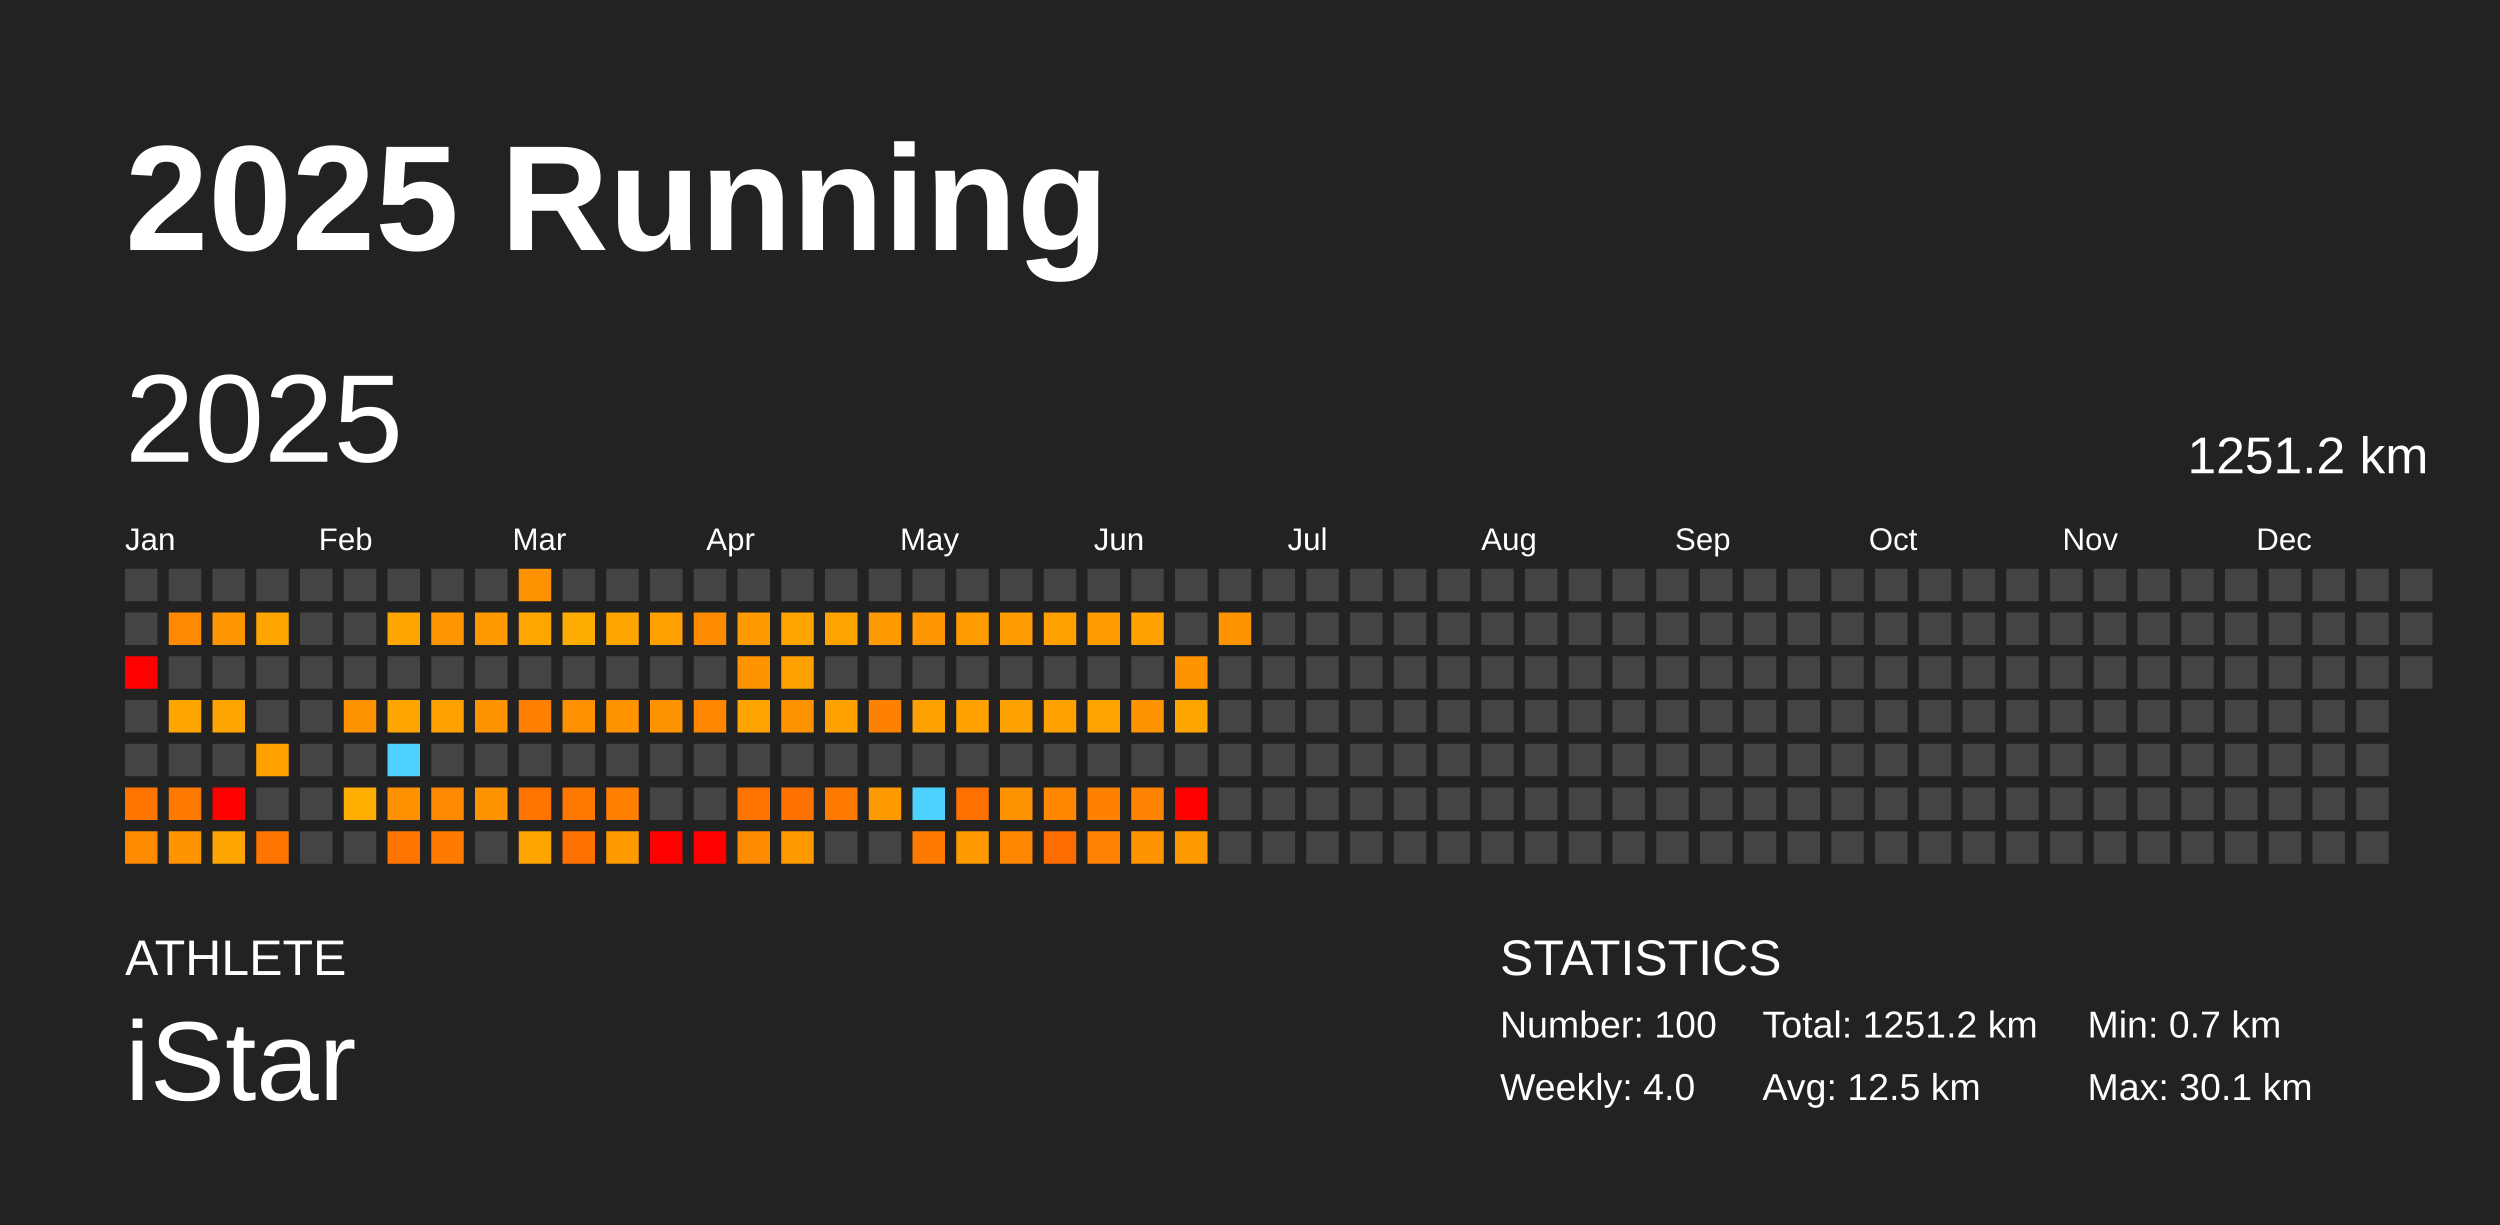
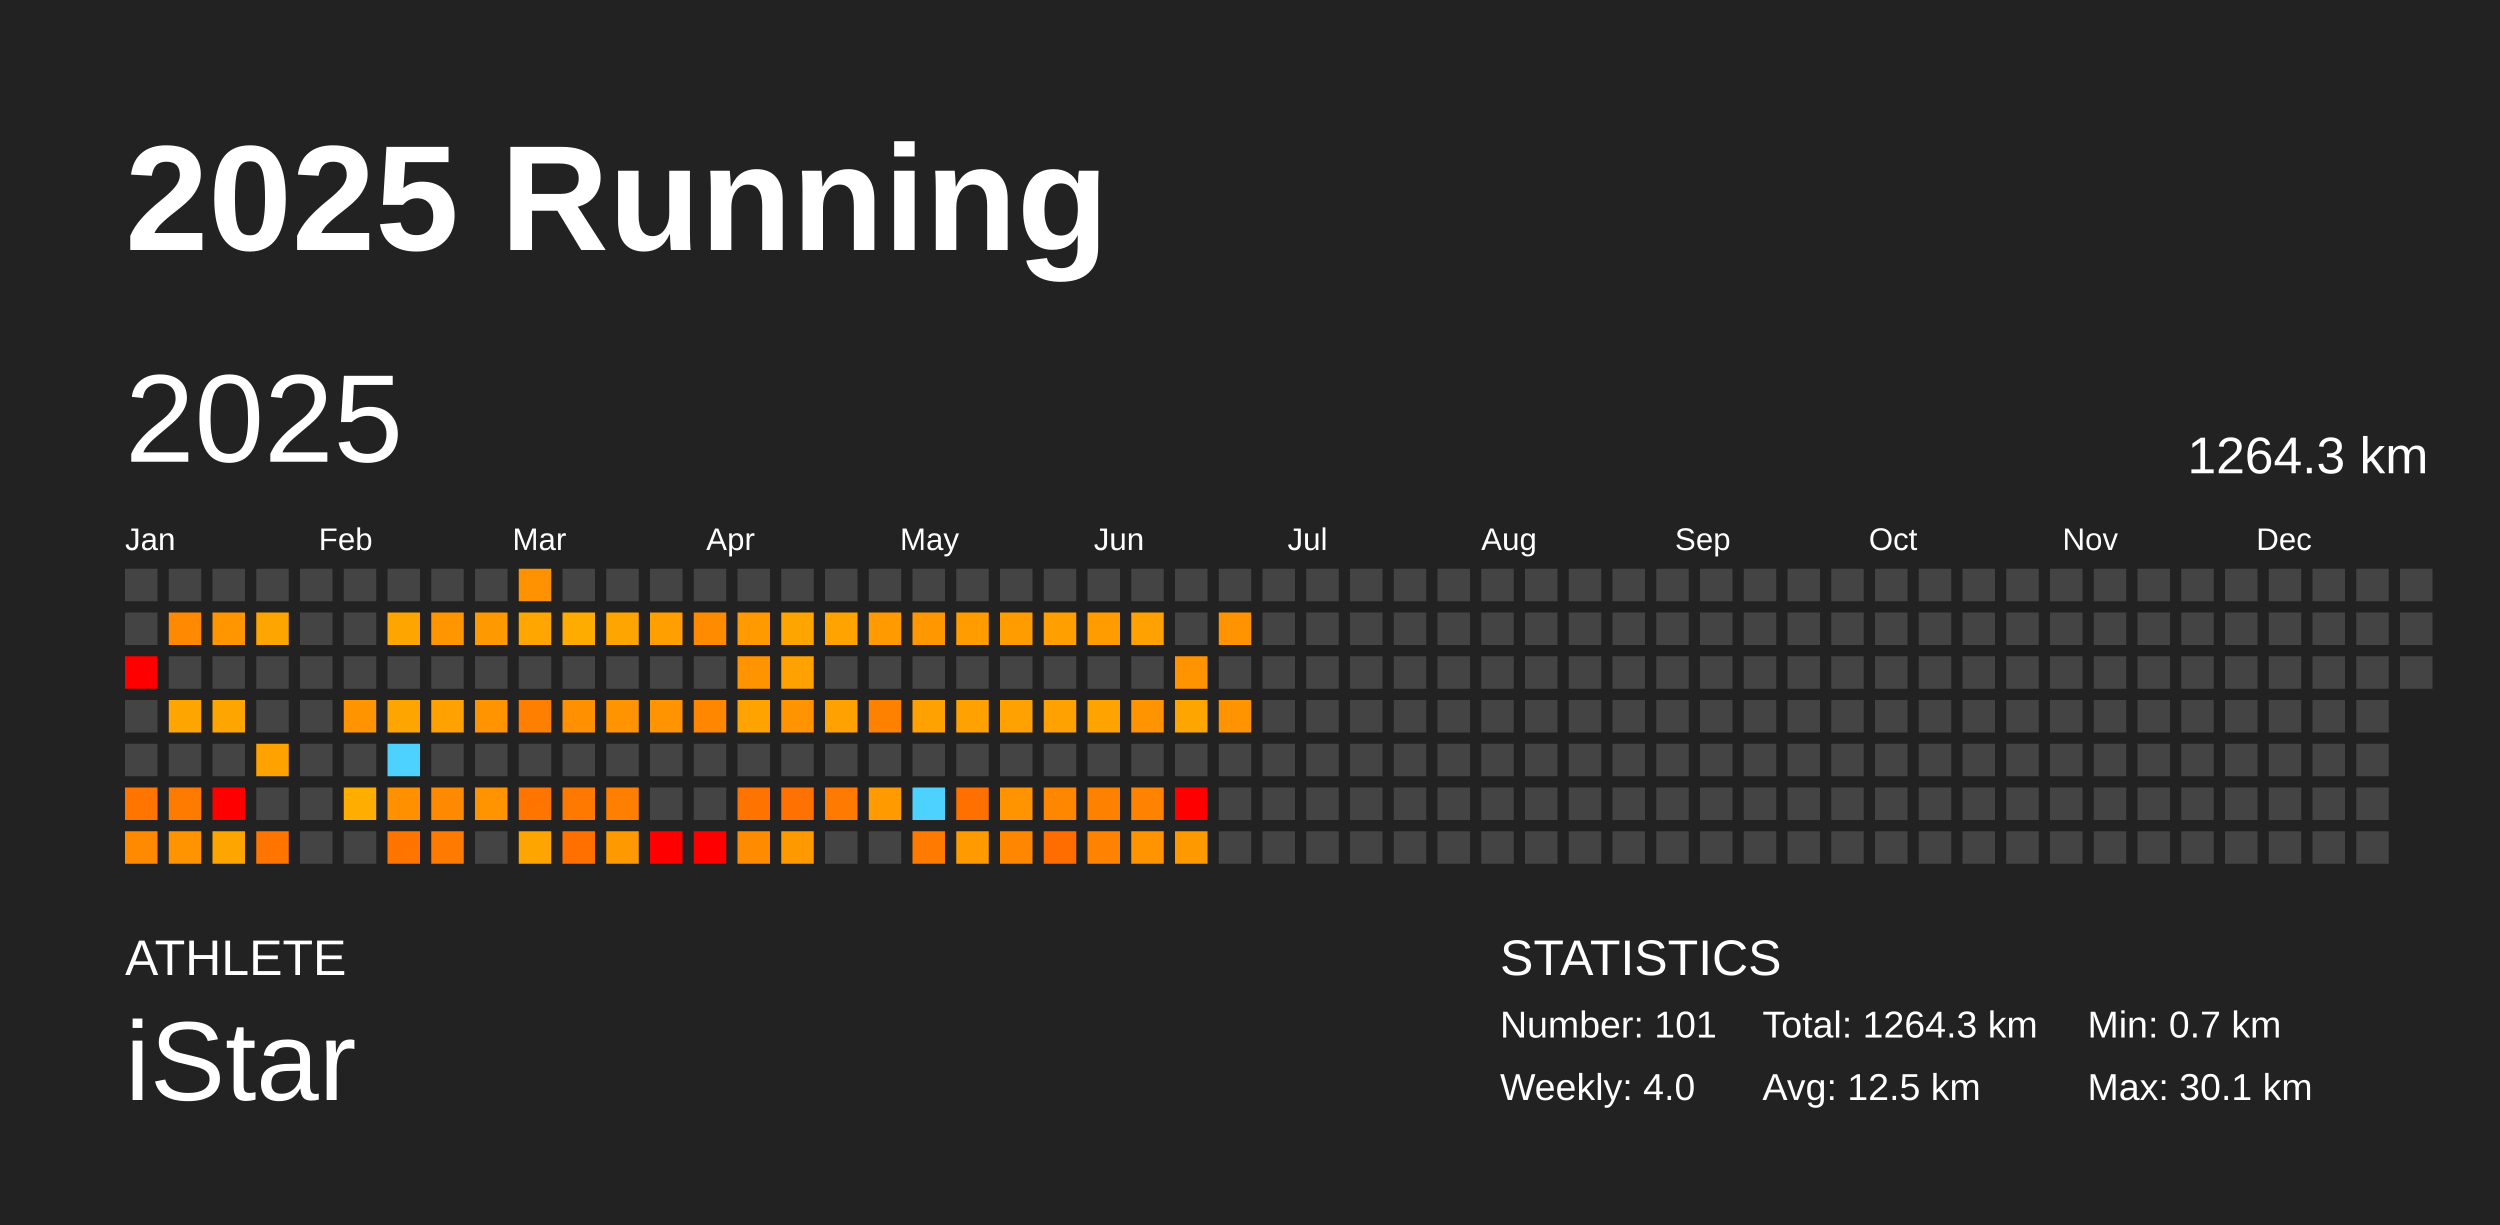
<svg xmlns="http://www.w3.org/2000/svg" baseProfile="full" height="98mm" version="1.1" viewBox="0,0,200,98" width="200mm">
  <defs />
  <rect fill="#222222" height="98" width="200" x="0" y="0" />
  <text fill="#FFFFFF" style="font-size:12px; font-family:Arial; font-weight:bold;" x="10" y="20">2025 Running</text>
  <text fill="#FFFFFF" style="font-size:4px; font-family:Arial" x="10" y="78">ATHLETE</text>
  <text fill="#FFFFFF" style="font-size:9px; font-family:Arial" x="10" y="88">iStar</text>
  <text fill="#FFFFFF" style="font-size:4px; font-family:Arial" x="120" y="78">STATISTICS</text>
-   <text fill="#FFFFFF" style="font-size:3px; font-family:Arial" x="120" y="83">Number: 100</text>
+   <text fill="#FFFFFF" style="font-size:3px; font-family:Arial" x="120" y="83">Number: 101</text>
  <text fill="#FFFFFF" style="font-size:3px; font-family:Arial" x="120" y="88">Weekly: 4.0</text>
-   <text fill="#FFFFFF" style="font-size:3px; font-family:Arial" x="141" y="83">Total: 1251.2 km</text>
+   <text fill="#FFFFFF" style="font-size:3px; font-family:Arial" x="141" y="83">Total: 1264.3 km</text>
  <text fill="#FFFFFF" style="font-size:3px; font-family:Arial" x="141" y="88">Avg: 12.5 km</text>
  <text fill="#FFFFFF" style="font-size:3px; font-family:Arial" x="167" y="83">Min: 0.7 km</text>
  <text fill="#FFFFFF" style="font-size:3px; font-family:Arial" x="167" y="88">Max: 30.1 km</text>
  <text dominant-baseline="hanging" fill="#FFFFFF" style="font-size:10.0px; font-family:Arial;" x="10" y="30">2025</text>
-   <text dominant-baseline="hanging" fill="#FFFFFF" style="font-size:4.125px; font-family:Arial;" x="175" y="35">1251.2 km</text>
+   <text dominant-baseline="hanging" fill="#FFFFFF" style="font-size:4.125px; font-family:Arial;" x="175" y="35">1264.3 km</text>
  <text fill="#FFFFFF" style="font-size:2.5px; font-family:Arial" x="10.0" y="44">Jan</text>
  <text fill="#FFFFFF" style="font-size:2.5px; font-family:Arial" x="25.5" y="44">Feb</text>
  <text fill="#FFFFFF" style="font-size:2.5px; font-family:Arial" x="41.0" y="44">Mar</text>
  <text fill="#FFFFFF" style="font-size:2.5px; font-family:Arial" x="56.5" y="44">Apr</text>
  <text fill="#FFFFFF" style="font-size:2.5px; font-family:Arial" x="72.0" y="44">May</text>
  <text fill="#FFFFFF" style="font-size:2.5px; font-family:Arial" x="87.5" y="44">Jun</text>
  <text fill="#FFFFFF" style="font-size:2.5px; font-family:Arial" x="103.0" y="44">Jul</text>
  <text fill="#FFFFFF" style="font-size:2.5px; font-family:Arial" x="118.5" y="44">Aug</text>
  <text fill="#FFFFFF" style="font-size:2.5px; font-family:Arial" x="134.0" y="44">Sep</text>
  <text fill="#FFFFFF" style="font-size:2.5px; font-family:Arial" x="149.5" y="44">Oct</text>
  <text fill="#FFFFFF" style="font-size:2.5px; font-family:Arial" x="165.0" y="44">Nov</text>
  <text fill="#FFFFFF" style="font-size:2.5px; font-family:Arial" x="180.5" y="44">Dec</text>
  <rect fill="#444444" height="2.6" width="2.6" x="10.0" y="45.5" />
  <rect fill="#444444" height="2.6" width="2.6" x="10.0" y="49.0" />
  <rect fill="red" height="2.6" width="2.6" x="10.0" y="52.5" />
  <rect fill="#444444" height="2.6" width="2.6" x="10.0" y="56.0" />
  <rect fill="#444444" height="2.6" width="2.6" x="10.0" y="59.5" />
  <rect fill="#ff7500" height="2.6" width="2.6" x="10.0" y="63.0" />
  <rect fill="#ff8a00" height="2.6" width="2.6" x="10.0" y="66.5" />
  <rect fill="#444444" height="2.6" width="2.6" x="13.5" y="45.5" />
  <rect fill="#ff8900" height="2.6" width="2.6" x="13.5" y="49.0" />
  <rect fill="#444444" height="2.6" width="2.6" x="13.5" y="52.5" />
  <rect fill="#ffa500" height="2.6" width="2.6" x="13.5" y="56.0" />
  <rect fill="#444444" height="2.6" width="2.6" x="13.5" y="59.5" />
  <rect fill="#ff7b00" height="2.6" width="2.6" x="13.5" y="63.0" />
  <rect fill="#ff9300" height="2.6" width="2.6" x="13.5" y="66.5" />
  <rect fill="#444444" height="2.6" width="2.6" x="17.0" y="45.5" />
  <rect fill="#ff9600" height="2.6" width="2.6" x="17.0" y="49.0" />
  <rect fill="#444444" height="2.6" width="2.6" x="17.0" y="52.5" />
  <rect fill="#ffa500" height="2.6" width="2.6" x="17.0" y="56.0" />
  <rect fill="#444444" height="2.6" width="2.6" x="17.0" y="59.5" />
  <rect fill="red" height="2.6" width="2.6" x="17.0" y="63.0" />
  <rect fill="#ffa500" height="2.6" width="2.6" x="17.0" y="66.5" />
  <rect fill="#444444" height="2.6" width="2.6" x="20.5" y="45.5" />
  <rect fill="#ffa500" height="2.6" width="2.6" x="20.5" y="49.0" />
  <rect fill="#444444" height="2.6" width="2.6" x="20.5" y="52.5" />
  <rect fill="#444444" height="2.6" width="2.6" x="20.5" y="56.0" />
  <rect fill="#ffa200" height="2.6" width="2.6" x="20.5" y="59.5" />
  <rect fill="#444444" height="2.6" width="2.6" x="20.5" y="63.0" />
  <rect fill="#ff7500" height="2.6" width="2.6" x="20.5" y="66.5" />
  <rect fill="#444444" height="2.6" width="2.6" x="24.0" y="45.5" />
  <rect fill="#444444" height="2.6" width="2.6" x="24.0" y="49.0" />
  <rect fill="#444444" height="2.6" width="2.6" x="24.0" y="52.5" />
  <rect fill="#444444" height="2.6" width="2.6" x="24.0" y="56.0" />
  <rect fill="#444444" height="2.6" width="2.6" x="24.0" y="59.5" />
  <rect fill="#444444" height="2.6" width="2.6" x="24.0" y="63.0" />
  <rect fill="#444444" height="2.6" width="2.6" x="24.0" y="66.5" />
  <rect fill="#444444" height="2.6" width="2.6" x="27.5" y="45.5" />
  <rect fill="#444444" height="2.6" width="2.6" x="27.5" y="49.0" />
  <rect fill="#444444" height="2.6" width="2.6" x="27.5" y="52.5" />
  <rect fill="#ff9300" height="2.6" width="2.6" x="27.5" y="56.0" />
  <rect fill="#444444" height="2.6" width="2.6" x="27.5" y="59.5" />
  <rect fill="#ffae00" height="2.6" width="2.6" x="27.5" y="63.0" />
  <rect fill="#444444" height="2.6" width="2.6" x="27.5" y="66.5" />
  <rect fill="#444444" height="2.6" width="2.6" x="31.0" y="45.5" />
  <rect fill="#ffa500" height="2.6" width="2.6" x="31.0" y="49.0" />
  <rect fill="#444444" height="2.6" width="2.6" x="31.0" y="52.5" />
  <rect fill="#ffa500" height="2.6" width="2.6" x="31.0" y="56.0" />
  <rect fill="#4dd2ff" height="2.6" width="2.6" x="31.0" y="59.5" />
  <rect fill="#ff9100" height="2.6" width="2.6" x="31.0" y="63.0" />
  <rect fill="#ff7500" height="2.6" width="2.6" x="31.0" y="66.5" />
  <rect fill="#444444" height="2.6" width="2.6" x="34.5" y="45.5" />
  <rect fill="#ff9600" height="2.6" width="2.6" x="34.5" y="49.0" />
  <rect fill="#444444" height="2.6" width="2.6" x="34.5" y="52.5" />
  <rect fill="#ffa100" height="2.6" width="2.6" x="34.5" y="56.0" />
  <rect fill="#444444" height="2.6" width="2.6" x="34.5" y="59.5" />
  <rect fill="#ff8900" height="2.6" width="2.6" x="34.5" y="63.0" />
  <rect fill="#ff7a00" height="2.6" width="2.6" x="34.5" y="66.5" />
  <rect fill="#444444" height="2.6" width="2.6" x="38.0" y="45.5" />
  <rect fill="#ff9900" height="2.6" width="2.6" x="38.0" y="49.0" />
  <rect fill="#444444" height="2.6" width="2.6" x="38.0" y="52.5" />
  <rect fill="#ff9300" height="2.6" width="2.6" x="38.0" y="56.0" />
  <rect fill="#444444" height="2.6" width="2.6" x="38.0" y="59.5" />
  <rect fill="#ff9300" height="2.6" width="2.6" x="38.0" y="63.0" />
  <rect fill="#444444" height="2.6" width="2.6" x="38.0" y="66.5" />
  <rect fill="#ff9200" height="2.6" width="2.6" x="41.5" y="45.5" />
  <rect fill="#ffa700" height="2.6" width="2.6" x="41.5" y="49.0" />
  <rect fill="#444444" height="2.6" width="2.6" x="41.5" y="52.5" />
  <rect fill="#ff7f00" height="2.6" width="2.6" x="41.5" y="56.0" />
  <rect fill="#444444" height="2.6" width="2.6" x="41.5" y="59.5" />
  <rect fill="#ff7500" height="2.6" width="2.6" x="41.5" y="63.0" />
  <rect fill="#ffa500" height="2.6" width="2.6" x="41.5" y="66.5" />
  <rect fill="#444444" height="2.6" width="2.6" x="45.0" y="45.5" />
  <rect fill="#ffac00" height="2.6" width="2.6" x="45.0" y="49.0" />
  <rect fill="#444444" height="2.6" width="2.6" x="45.0" y="52.5" />
  <rect fill="#ff9100" height="2.6" width="2.6" x="45.0" y="56.0" />
  <rect fill="#444444" height="2.6" width="2.6" x="45.0" y="59.5" />
  <rect fill="#ff7900" height="2.6" width="2.6" x="45.0" y="63.0" />
  <rect fill="#ff7000" height="2.6" width="2.6" x="45.0" y="66.5" />
  <rect fill="#444444" height="2.6" width="2.6" x="48.5" y="45.5" />
  <rect fill="#ffa500" height="2.6" width="2.6" x="48.5" y="49.0" />
  <rect fill="#444444" height="2.6" width="2.6" x="48.5" y="52.5" />
  <rect fill="#ff9300" height="2.6" width="2.6" x="48.5" y="56.0" />
  <rect fill="#444444" height="2.6" width="2.6" x="48.5" y="59.5" />
  <rect fill="#ff8000" height="2.6" width="2.6" x="48.5" y="63.0" />
  <rect fill="#ff9900" height="2.6" width="2.6" x="48.5" y="66.5" />
  <rect fill="#444444" height="2.6" width="2.6" x="52.0" y="45.5" />
  <rect fill="#ff9f00" height="2.6" width="2.6" x="52.0" y="49.0" />
  <rect fill="#444444" height="2.6" width="2.6" x="52.0" y="52.5" />
  <rect fill="#ff9400" height="2.6" width="2.6" x="52.0" y="56.0" />
  <rect fill="#444444" height="2.6" width="2.6" x="52.0" y="59.5" />
  <rect fill="#444444" height="2.6" width="2.6" x="52.0" y="63.0" />
  <rect fill="red" height="2.6" width="2.6" x="52.0" y="66.5" />
  <rect fill="#444444" height="2.6" width="2.6" x="55.5" y="45.5" />
  <rect fill="#ff8b00" height="2.6" width="2.6" x="55.5" y="49.0" />
  <rect fill="#444444" height="2.6" width="2.6" x="55.5" y="52.5" />
  <rect fill="#ff8700" height="2.6" width="2.6" x="55.5" y="56.0" />
  <rect fill="#444444" height="2.6" width="2.6" x="55.5" y="59.5" />
  <rect fill="#444444" height="2.6" width="2.6" x="55.5" y="63.0" />
  <rect fill="red" height="2.6" width="2.6" x="55.5" y="66.5" />
  <rect fill="#444444" height="2.6" width="2.6" x="59.0" y="45.5" />
  <rect fill="#ff9a00" height="2.6" width="2.6" x="59.0" y="49.0" />
  <rect fill="#ff9300" height="2.6" width="2.6" x="59.0" y="52.5" />
  <rect fill="#ffa300" height="2.6" width="2.6" x="59.0" y="56.0" />
  <rect fill="#444444" height="2.6" width="2.6" x="59.0" y="59.5" />
  <rect fill="#ff7400" height="2.6" width="2.6" x="59.0" y="63.0" />
  <rect fill="#ff8b00" height="2.6" width="2.6" x="59.0" y="66.5" />
  <rect fill="#444444" height="2.6" width="2.6" x="62.5" y="45.5" />
  <rect fill="#ffa500" height="2.6" width="2.6" x="62.5" y="49.0" />
  <rect fill="#ffa100" height="2.6" width="2.6" x="62.5" y="52.5" />
  <rect fill="#ff9300" height="2.6" width="2.6" x="62.5" y="56.0" />
  <rect fill="#444444" height="2.6" width="2.6" x="62.5" y="59.5" />
  <rect fill="#ff7100" height="2.6" width="2.6" x="62.5" y="63.0" />
  <rect fill="#ff9900" height="2.6" width="2.6" x="62.5" y="66.5" />
  <rect fill="#444444" height="2.6" width="2.6" x="66.0" y="45.5" />
  <rect fill="#ffa300" height="2.6" width="2.6" x="66.0" y="49.0" />
  <rect fill="#444444" height="2.6" width="2.6" x="66.0" y="52.5" />
  <rect fill="#ffa100" height="2.6" width="2.6" x="66.0" y="56.0" />
  <rect fill="#444444" height="2.6" width="2.6" x="66.0" y="59.5" />
  <rect fill="#ff7a00" height="2.6" width="2.6" x="66.0" y="63.0" />
  <rect fill="#444444" height="2.6" width="2.6" x="66.0" y="66.5" />
  <rect fill="#444444" height="2.6" width="2.6" x="69.5" y="45.5" />
  <rect fill="#ff9b00" height="2.6" width="2.6" x="69.5" y="49.0" />
  <rect fill="#444444" height="2.6" width="2.6" x="69.5" y="52.5" />
  <rect fill="#ff8100" height="2.6" width="2.6" x="69.5" y="56.0" />
  <rect fill="#444444" height="2.6" width="2.6" x="69.5" y="59.5" />
  <rect fill="#ff9a00" height="2.6" width="2.6" x="69.5" y="63.0" />
  <rect fill="#444444" height="2.6" width="2.6" x="69.5" y="66.5" />
  <rect fill="#444444" height="2.6" width="2.6" x="73.0" y="45.5" />
  <rect fill="#ff9800" height="2.6" width="2.6" x="73.0" y="49.0" />
  <rect fill="#444444" height="2.6" width="2.6" x="73.0" y="52.5" />
  <rect fill="#ffa100" height="2.6" width="2.6" x="73.0" y="56.0" />
  <rect fill="#444444" height="2.6" width="2.6" x="73.0" y="59.5" />
  <rect fill="#4dd2ff" height="2.6" width="2.6" x="73.0" y="63.0" />
  <rect fill="#ff7a00" height="2.6" width="2.6" x="73.0" y="66.5" />
  <rect fill="#444444" height="2.6" width="2.6" x="76.5" y="45.5" />
  <rect fill="#ff9d00" height="2.6" width="2.6" x="76.5" y="49.0" />
  <rect fill="#444444" height="2.6" width="2.6" x="76.5" y="52.5" />
  <rect fill="#ffa100" height="2.6" width="2.6" x="76.5" y="56.0" />
  <rect fill="#444444" height="2.6" width="2.6" x="76.5" y="59.5" />
  <rect fill="#ff7000" height="2.6" width="2.6" x="76.5" y="63.0" />
  <rect fill="#ff9a00" height="2.6" width="2.6" x="76.5" y="66.5" />
  <rect fill="#444444" height="2.6" width="2.6" x="80.0" y="45.5" />
  <rect fill="#ff9c00" height="2.6" width="2.6" x="80.0" y="49.0" />
  <rect fill="#444444" height="2.6" width="2.6" x="80.0" y="52.5" />
  <rect fill="#ffa100" height="2.6" width="2.6" x="80.0" y="56.0" />
  <rect fill="#444444" height="2.6" width="2.6" x="80.0" y="59.5" />
  <rect fill="#ff9300" height="2.6" width="2.6" x="80.0" y="63.0" />
  <rect fill="#ff8700" height="2.6" width="2.6" x="80.0" y="66.5" />
  <rect fill="#444444" height="2.6" width="2.6" x="83.5" y="45.5" />
  <rect fill="#ffa000" height="2.6" width="2.6" x="83.5" y="49.0" />
  <rect fill="#444444" height="2.6" width="2.6" x="83.5" y="52.5" />
  <rect fill="#ffa100" height="2.6" width="2.6" x="83.5" y="56.0" />
  <rect fill="#444444" height="2.6" width="2.6" x="83.5" y="59.5" />
  <rect fill="#ff8700" height="2.6" width="2.6" x="83.5" y="63.0" />
  <rect fill="#ff6c00" height="2.6" width="2.6" x="83.5" y="66.5" />
  <rect fill="#444444" height="2.6" width="2.6" x="87.0" y="45.5" />
  <rect fill="#ff9c00" height="2.6" width="2.6" x="87.0" y="49.0" />
  <rect fill="#444444" height="2.6" width="2.6" x="87.0" y="52.5" />
  <rect fill="#ffa300" height="2.6" width="2.6" x="87.0" y="56.0" />
  <rect fill="#444444" height="2.6" width="2.6" x="87.0" y="59.5" />
  <rect fill="#ff8100" height="2.6" width="2.6" x="87.0" y="63.0" />
  <rect fill="#ff8300" height="2.6" width="2.6" x="87.0" y="66.5" />
  <rect fill="#444444" height="2.6" width="2.6" x="90.5" y="45.5" />
  <rect fill="#ffa100" height="2.6" width="2.6" x="90.5" y="49.0" />
  <rect fill="#444444" height="2.6" width="2.6" x="90.5" y="52.5" />
  <rect fill="#ff9300" height="2.6" width="2.6" x="90.5" y="56.0" />
  <rect fill="#444444" height="2.6" width="2.6" x="90.5" y="59.5" />
  <rect fill="#ff8200" height="2.6" width="2.6" x="90.5" y="63.0" />
  <rect fill="#ff9400" height="2.6" width="2.6" x="90.5" y="66.5" />
  <rect fill="#444444" height="2.6" width="2.6" x="94.0" y="45.5" />
  <rect fill="#444444" height="2.6" width="2.6" x="94.0" y="49.0" />
  <rect fill="#ff9300" height="2.6" width="2.6" x="94.0" y="52.5" />
  <rect fill="#ffa500" height="2.6" width="2.6" x="94.0" y="56.0" />
  <rect fill="#444444" height="2.6" width="2.6" x="94.0" y="59.5" />
  <rect fill="red" height="2.6" width="2.6" x="94.0" y="63.0" />
  <rect fill="#ff9900" height="2.6" width="2.6" x="94.0" y="66.5" />
  <rect fill="#444444" height="2.6" width="2.6" x="97.5" y="45.5" />
  <rect fill="#ff9300" height="2.6" width="2.6" x="97.5" y="49.0" />
  <rect fill="#444444" height="2.6" width="2.6" x="97.5" y="52.5" />
-   <rect fill="#444444" height="2.6" width="2.6" x="97.5" y="56.0" />
+   <rect fill="#ff9300" height="2.6" width="2.6" x="97.5" y="56.0" />
  <rect fill="#444444" height="2.6" width="2.6" x="97.5" y="59.5" />
  <rect fill="#444444" height="2.6" width="2.6" x="97.5" y="63.0" />
  <rect fill="#444444" height="2.6" width="2.6" x="97.5" y="66.5" />
  <rect fill="#444444" height="2.6" width="2.6" x="101.0" y="45.5" />
  <rect fill="#444444" height="2.6" width="2.6" x="101.0" y="49.0" />
  <rect fill="#444444" height="2.6" width="2.6" x="101.0" y="52.5" />
  <rect fill="#444444" height="2.6" width="2.6" x="101.0" y="56.0" />
  <rect fill="#444444" height="2.6" width="2.6" x="101.0" y="59.5" />
  <rect fill="#444444" height="2.6" width="2.6" x="101.0" y="63.0" />
  <rect fill="#444444" height="2.6" width="2.6" x="101.0" y="66.5" />
  <rect fill="#444444" height="2.6" width="2.6" x="104.5" y="45.5" />
  <rect fill="#444444" height="2.6" width="2.6" x="104.5" y="49.0" />
  <rect fill="#444444" height="2.6" width="2.6" x="104.5" y="52.5" />
  <rect fill="#444444" height="2.6" width="2.6" x="104.5" y="56.0" />
  <rect fill="#444444" height="2.6" width="2.6" x="104.5" y="59.5" />
  <rect fill="#444444" height="2.6" width="2.6" x="104.5" y="63.0" />
  <rect fill="#444444" height="2.6" width="2.6" x="104.5" y="66.5" />
  <rect fill="#444444" height="2.6" width="2.6" x="108.0" y="45.5" />
  <rect fill="#444444" height="2.6" width="2.6" x="108.0" y="49.0" />
  <rect fill="#444444" height="2.6" width="2.6" x="108.0" y="52.5" />
  <rect fill="#444444" height="2.6" width="2.6" x="108.0" y="56.0" />
  <rect fill="#444444" height="2.6" width="2.6" x="108.0" y="59.5" />
  <rect fill="#444444" height="2.6" width="2.6" x="108.0" y="63.0" />
  <rect fill="#444444" height="2.6" width="2.6" x="108.0" y="66.5" />
  <rect fill="#444444" height="2.6" width="2.6" x="111.5" y="45.5" />
  <rect fill="#444444" height="2.6" width="2.6" x="111.5" y="49.0" />
  <rect fill="#444444" height="2.6" width="2.6" x="111.5" y="52.5" />
  <rect fill="#444444" height="2.6" width="2.6" x="111.5" y="56.0" />
  <rect fill="#444444" height="2.6" width="2.6" x="111.5" y="59.5" />
  <rect fill="#444444" height="2.6" width="2.6" x="111.5" y="63.0" />
  <rect fill="#444444" height="2.6" width="2.6" x="111.5" y="66.5" />
  <rect fill="#444444" height="2.6" width="2.6" x="115.0" y="45.5" />
  <rect fill="#444444" height="2.6" width="2.6" x="115.0" y="49.0" />
  <rect fill="#444444" height="2.6" width="2.6" x="115.0" y="52.5" />
  <rect fill="#444444" height="2.6" width="2.6" x="115.0" y="56.0" />
  <rect fill="#444444" height="2.6" width="2.6" x="115.0" y="59.5" />
  <rect fill="#444444" height="2.6" width="2.6" x="115.0" y="63.0" />
  <rect fill="#444444" height="2.6" width="2.6" x="115.0" y="66.5" />
  <rect fill="#444444" height="2.6" width="2.6" x="118.5" y="45.5" />
  <rect fill="#444444" height="2.6" width="2.6" x="118.5" y="49.0" />
  <rect fill="#444444" height="2.6" width="2.6" x="118.5" y="52.5" />
  <rect fill="#444444" height="2.6" width="2.6" x="118.5" y="56.0" />
  <rect fill="#444444" height="2.6" width="2.6" x="118.5" y="59.5" />
  <rect fill="#444444" height="2.6" width="2.6" x="118.5" y="63.0" />
  <rect fill="#444444" height="2.6" width="2.6" x="118.5" y="66.5" />
  <rect fill="#444444" height="2.6" width="2.6" x="122.0" y="45.5" />
  <rect fill="#444444" height="2.6" width="2.6" x="122.0" y="49.0" />
  <rect fill="#444444" height="2.6" width="2.6" x="122.0" y="52.5" />
  <rect fill="#444444" height="2.6" width="2.6" x="122.0" y="56.0" />
  <rect fill="#444444" height="2.6" width="2.6" x="122.0" y="59.5" />
  <rect fill="#444444" height="2.6" width="2.6" x="122.0" y="63.0" />
  <rect fill="#444444" height="2.6" width="2.6" x="122.0" y="66.5" />
  <rect fill="#444444" height="2.6" width="2.6" x="125.5" y="45.5" />
  <rect fill="#444444" height="2.6" width="2.6" x="125.5" y="49.0" />
  <rect fill="#444444" height="2.6" width="2.6" x="125.5" y="52.5" />
  <rect fill="#444444" height="2.6" width="2.6" x="125.5" y="56.0" />
  <rect fill="#444444" height="2.6" width="2.6" x="125.5" y="59.5" />
  <rect fill="#444444" height="2.6" width="2.6" x="125.5" y="63.0" />
  <rect fill="#444444" height="2.6" width="2.6" x="125.5" y="66.5" />
  <rect fill="#444444" height="2.6" width="2.6" x="129.0" y="45.5" />
  <rect fill="#444444" height="2.6" width="2.6" x="129.0" y="49.0" />
  <rect fill="#444444" height="2.6" width="2.6" x="129.0" y="52.5" />
  <rect fill="#444444" height="2.6" width="2.6" x="129.0" y="56.0" />
  <rect fill="#444444" height="2.6" width="2.6" x="129.0" y="59.5" />
  <rect fill="#444444" height="2.6" width="2.6" x="129.0" y="63.0" />
  <rect fill="#444444" height="2.6" width="2.6" x="129.0" y="66.5" />
  <rect fill="#444444" height="2.6" width="2.6" x="132.5" y="45.5" />
  <rect fill="#444444" height="2.6" width="2.6" x="132.5" y="49.0" />
  <rect fill="#444444" height="2.6" width="2.6" x="132.5" y="52.5" />
  <rect fill="#444444" height="2.6" width="2.6" x="132.5" y="56.0" />
  <rect fill="#444444" height="2.6" width="2.6" x="132.5" y="59.5" />
  <rect fill="#444444" height="2.6" width="2.6" x="132.5" y="63.0" />
  <rect fill="#444444" height="2.6" width="2.6" x="132.5" y="66.5" />
  <rect fill="#444444" height="2.6" width="2.6" x="136.0" y="45.5" />
  <rect fill="#444444" height="2.6" width="2.6" x="136.0" y="49.0" />
  <rect fill="#444444" height="2.6" width="2.6" x="136.0" y="52.5" />
  <rect fill="#444444" height="2.6" width="2.6" x="136.0" y="56.0" />
  <rect fill="#444444" height="2.6" width="2.6" x="136.0" y="59.5" />
  <rect fill="#444444" height="2.6" width="2.6" x="136.0" y="63.0" />
  <rect fill="#444444" height="2.6" width="2.6" x="136.0" y="66.5" />
  <rect fill="#444444" height="2.6" width="2.6" x="139.5" y="45.5" />
  <rect fill="#444444" height="2.6" width="2.6" x="139.5" y="49.0" />
  <rect fill="#444444" height="2.6" width="2.6" x="139.5" y="52.5" />
  <rect fill="#444444" height="2.6" width="2.6" x="139.5" y="56.0" />
  <rect fill="#444444" height="2.6" width="2.6" x="139.5" y="59.5" />
  <rect fill="#444444" height="2.6" width="2.6" x="139.5" y="63.0" />
  <rect fill="#444444" height="2.6" width="2.6" x="139.5" y="66.5" />
  <rect fill="#444444" height="2.6" width="2.6" x="143.0" y="45.5" />
  <rect fill="#444444" height="2.6" width="2.6" x="143.0" y="49.0" />
  <rect fill="#444444" height="2.6" width="2.6" x="143.0" y="52.5" />
  <rect fill="#444444" height="2.6" width="2.6" x="143.0" y="56.0" />
  <rect fill="#444444" height="2.6" width="2.6" x="143.0" y="59.5" />
  <rect fill="#444444" height="2.6" width="2.6" x="143.0" y="63.0" />
  <rect fill="#444444" height="2.6" width="2.6" x="143.0" y="66.5" />
  <rect fill="#444444" height="2.6" width="2.6" x="146.5" y="45.5" />
  <rect fill="#444444" height="2.6" width="2.6" x="146.5" y="49.0" />
  <rect fill="#444444" height="2.6" width="2.6" x="146.5" y="52.5" />
  <rect fill="#444444" height="2.6" width="2.6" x="146.5" y="56.0" />
  <rect fill="#444444" height="2.6" width="2.6" x="146.5" y="59.5" />
  <rect fill="#444444" height="2.6" width="2.6" x="146.5" y="63.0" />
  <rect fill="#444444" height="2.6" width="2.6" x="146.5" y="66.5" />
  <rect fill="#444444" height="2.6" width="2.6" x="150.0" y="45.5" />
  <rect fill="#444444" height="2.6" width="2.6" x="150.0" y="49.0" />
  <rect fill="#444444" height="2.6" width="2.6" x="150.0" y="52.5" />
  <rect fill="#444444" height="2.6" width="2.6" x="150.0" y="56.0" />
  <rect fill="#444444" height="2.6" width="2.6" x="150.0" y="59.5" />
  <rect fill="#444444" height="2.6" width="2.6" x="150.0" y="63.0" />
  <rect fill="#444444" height="2.6" width="2.6" x="150.0" y="66.5" />
  <rect fill="#444444" height="2.6" width="2.6" x="153.5" y="45.5" />
  <rect fill="#444444" height="2.6" width="2.6" x="153.5" y="49.0" />
  <rect fill="#444444" height="2.6" width="2.6" x="153.5" y="52.5" />
  <rect fill="#444444" height="2.6" width="2.6" x="153.5" y="56.0" />
  <rect fill="#444444" height="2.6" width="2.6" x="153.5" y="59.5" />
  <rect fill="#444444" height="2.6" width="2.6" x="153.5" y="63.0" />
  <rect fill="#444444" height="2.6" width="2.6" x="153.5" y="66.5" />
  <rect fill="#444444" height="2.6" width="2.6" x="157.0" y="45.5" />
  <rect fill="#444444" height="2.6" width="2.6" x="157.0" y="49.0" />
  <rect fill="#444444" height="2.6" width="2.6" x="157.0" y="52.5" />
  <rect fill="#444444" height="2.6" width="2.6" x="157.0" y="56.0" />
  <rect fill="#444444" height="2.6" width="2.6" x="157.0" y="59.5" />
  <rect fill="#444444" height="2.6" width="2.6" x="157.0" y="63.0" />
  <rect fill="#444444" height="2.6" width="2.6" x="157.0" y="66.5" />
  <rect fill="#444444" height="2.6" width="2.6" x="160.5" y="45.5" />
  <rect fill="#444444" height="2.6" width="2.6" x="160.5" y="49.0" />
  <rect fill="#444444" height="2.6" width="2.6" x="160.5" y="52.5" />
  <rect fill="#444444" height="2.6" width="2.6" x="160.5" y="56.0" />
  <rect fill="#444444" height="2.6" width="2.6" x="160.5" y="59.5" />
  <rect fill="#444444" height="2.6" width="2.6" x="160.5" y="63.0" />
  <rect fill="#444444" height="2.6" width="2.6" x="160.5" y="66.5" />
  <rect fill="#444444" height="2.6" width="2.6" x="164.0" y="45.5" />
  <rect fill="#444444" height="2.6" width="2.6" x="164.0" y="49.0" />
  <rect fill="#444444" height="2.6" width="2.6" x="164.0" y="52.5" />
  <rect fill="#444444" height="2.6" width="2.6" x="164.0" y="56.0" />
  <rect fill="#444444" height="2.6" width="2.6" x="164.0" y="59.5" />
  <rect fill="#444444" height="2.6" width="2.6" x="164.0" y="63.0" />
  <rect fill="#444444" height="2.6" width="2.6" x="164.0" y="66.5" />
  <rect fill="#444444" height="2.6" width="2.6" x="167.5" y="45.5" />
  <rect fill="#444444" height="2.6" width="2.6" x="167.5" y="49.0" />
  <rect fill="#444444" height="2.6" width="2.6" x="167.5" y="52.5" />
  <rect fill="#444444" height="2.6" width="2.6" x="167.5" y="56.0" />
  <rect fill="#444444" height="2.6" width="2.6" x="167.5" y="59.5" />
  <rect fill="#444444" height="2.6" width="2.6" x="167.5" y="63.0" />
  <rect fill="#444444" height="2.6" width="2.6" x="167.5" y="66.5" />
  <rect fill="#444444" height="2.6" width="2.6" x="171.0" y="45.5" />
  <rect fill="#444444" height="2.6" width="2.6" x="171.0" y="49.0" />
  <rect fill="#444444" height="2.6" width="2.6" x="171.0" y="52.5" />
  <rect fill="#444444" height="2.6" width="2.6" x="171.0" y="56.0" />
  <rect fill="#444444" height="2.6" width="2.6" x="171.0" y="59.5" />
  <rect fill="#444444" height="2.6" width="2.6" x="171.0" y="63.0" />
  <rect fill="#444444" height="2.6" width="2.6" x="171.0" y="66.5" />
  <rect fill="#444444" height="2.6" width="2.6" x="174.5" y="45.5" />
  <rect fill="#444444" height="2.6" width="2.6" x="174.5" y="49.0" />
  <rect fill="#444444" height="2.6" width="2.6" x="174.5" y="52.5" />
  <rect fill="#444444" height="2.6" width="2.6" x="174.5" y="56.0" />
  <rect fill="#444444" height="2.6" width="2.6" x="174.5" y="59.5" />
  <rect fill="#444444" height="2.6" width="2.6" x="174.5" y="63.0" />
  <rect fill="#444444" height="2.6" width="2.6" x="174.5" y="66.5" />
  <rect fill="#444444" height="2.6" width="2.6" x="178.0" y="45.5" />
  <rect fill="#444444" height="2.6" width="2.6" x="178.0" y="49.0" />
  <rect fill="#444444" height="2.6" width="2.6" x="178.0" y="52.5" />
  <rect fill="#444444" height="2.6" width="2.6" x="178.0" y="56.0" />
  <rect fill="#444444" height="2.6" width="2.6" x="178.0" y="59.5" />
  <rect fill="#444444" height="2.6" width="2.6" x="178.0" y="63.0" />
  <rect fill="#444444" height="2.6" width="2.6" x="178.0" y="66.5" />
  <rect fill="#444444" height="2.6" width="2.6" x="181.5" y="45.5" />
  <rect fill="#444444" height="2.6" width="2.6" x="181.5" y="49.0" />
  <rect fill="#444444" height="2.6" width="2.6" x="181.5" y="52.5" />
  <rect fill="#444444" height="2.6" width="2.6" x="181.5" y="56.0" />
  <rect fill="#444444" height="2.6" width="2.6" x="181.5" y="59.5" />
  <rect fill="#444444" height="2.6" width="2.6" x="181.5" y="63.0" />
  <rect fill="#444444" height="2.6" width="2.6" x="181.5" y="66.5" />
  <rect fill="#444444" height="2.6" width="2.6" x="185.0" y="45.5" />
  <rect fill="#444444" height="2.6" width="2.6" x="185.0" y="49.0" />
  <rect fill="#444444" height="2.6" width="2.6" x="185.0" y="52.5" />
  <rect fill="#444444" height="2.6" width="2.6" x="185.0" y="56.0" />
  <rect fill="#444444" height="2.6" width="2.6" x="185.0" y="59.5" />
  <rect fill="#444444" height="2.6" width="2.6" x="185.0" y="63.0" />
  <rect fill="#444444" height="2.6" width="2.6" x="185.0" y="66.5" />
  <rect fill="#444444" height="2.6" width="2.6" x="188.5" y="45.5" />
  <rect fill="#444444" height="2.6" width="2.6" x="188.5" y="49.0" />
  <rect fill="#444444" height="2.6" width="2.6" x="188.5" y="52.5" />
  <rect fill="#444444" height="2.6" width="2.6" x="188.5" y="56.0" />
  <rect fill="#444444" height="2.6" width="2.6" x="188.5" y="59.5" />
  <rect fill="#444444" height="2.6" width="2.6" x="188.5" y="63.0" />
  <rect fill="#444444" height="2.6" width="2.6" x="188.5" y="66.5" />
  <rect fill="#444444" height="2.6" width="2.6" x="192.0" y="45.5" />
  <rect fill="#444444" height="2.6" width="2.6" x="192.0" y="49.0" />
  <rect fill="#444444" height="2.6" width="2.6" x="192.0" y="52.5" />
</svg>
